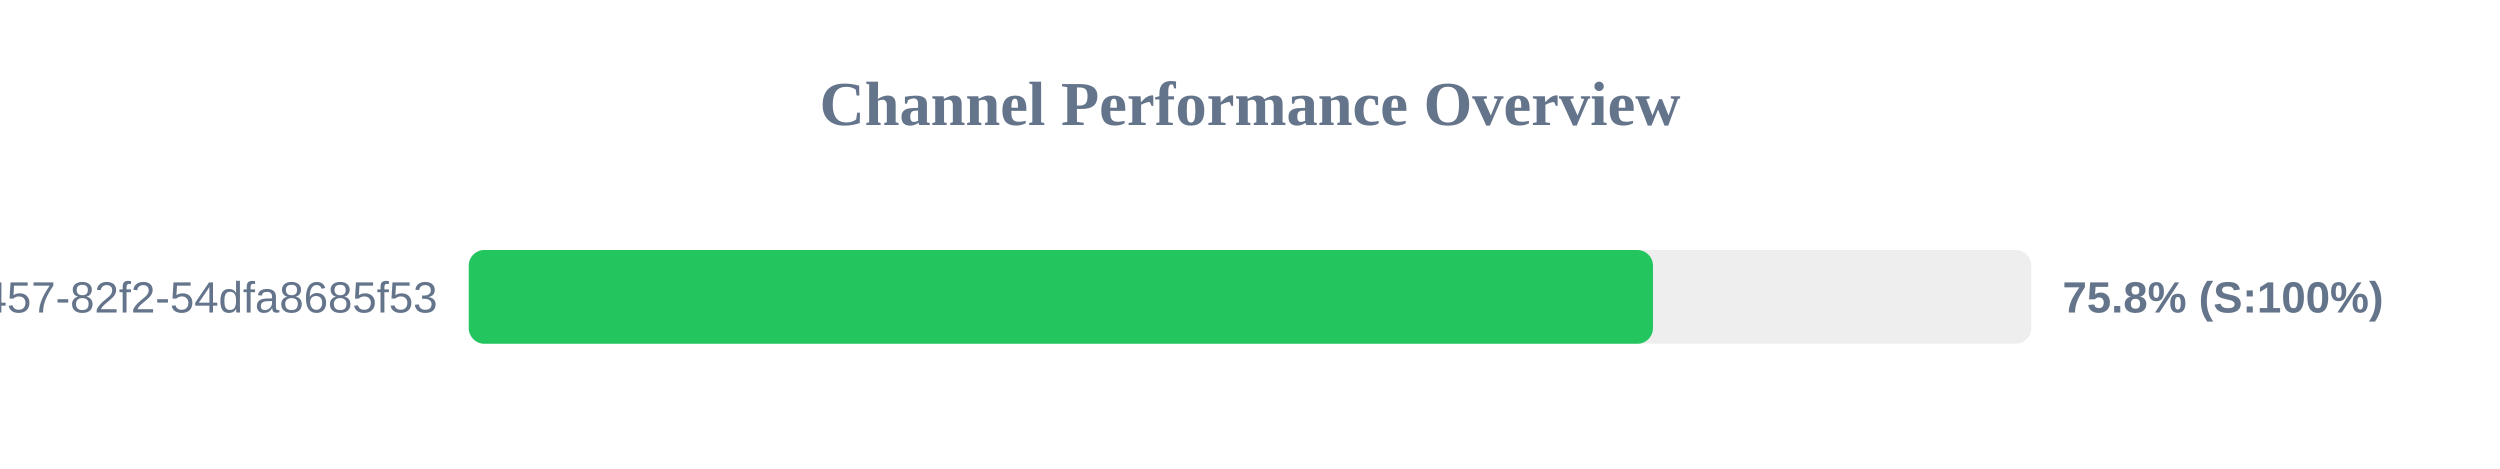
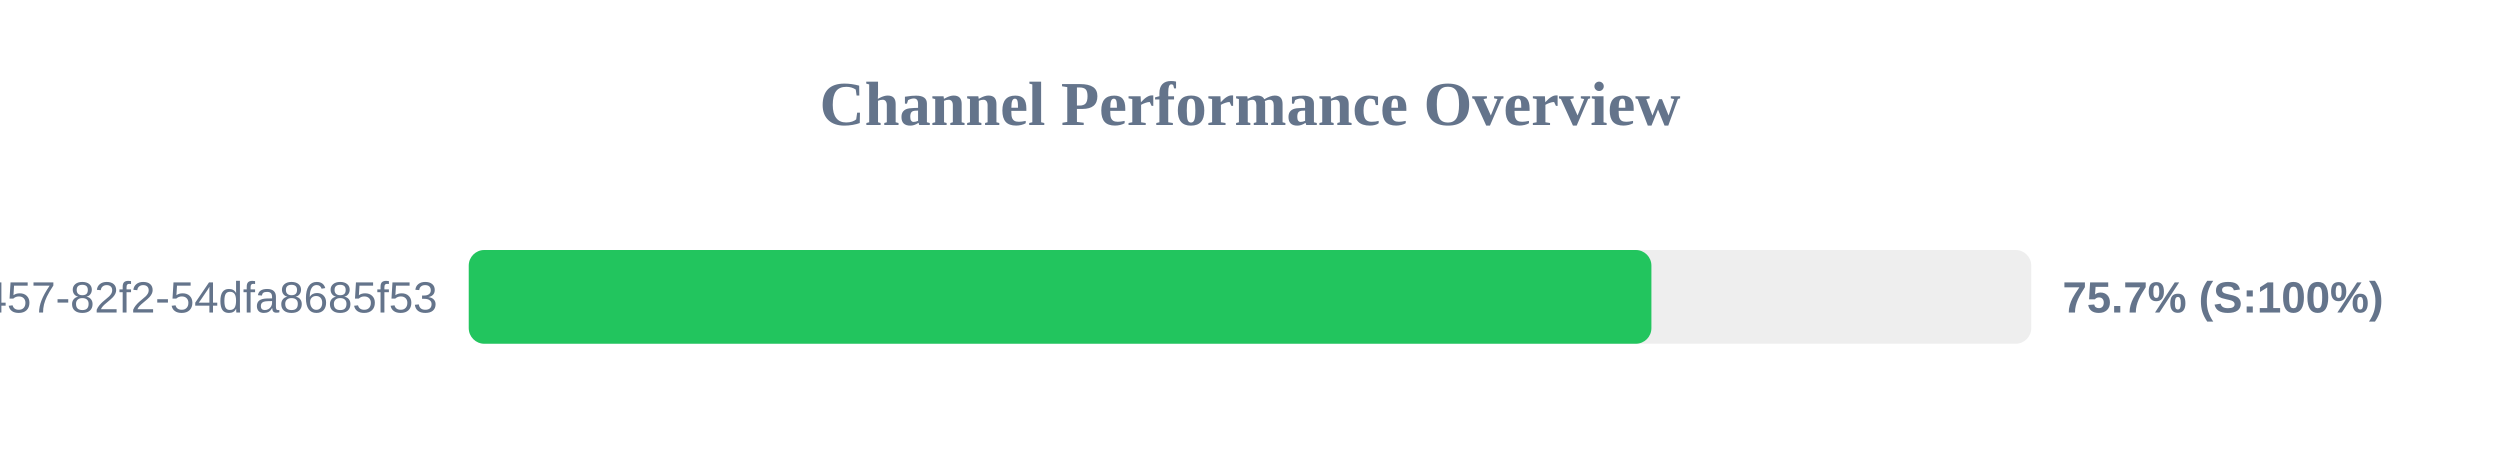
<svg xmlns="http://www.w3.org/2000/svg" width="800" height="150" version="1.1">
  <style>
        .row { font: 14px Arial; fill: #64748b; }
        .score { font: bold 14px Arial; fill: #64748b; }
    </style>
  <text x="400" y="40" text-anchor="middle" font-size="20px" font-weight="bold" fill="#64748b">Channel Performance Overview</text>
  <rect x="150" y="80" width="500" height="30" fill="#eee" rx="5" />
-   <rect x="150" y="80" width="378.95" height="30" fill="#22c55e" rx="5" />
+   <rect x="150" y="80" width="378.45" height="30" fill="#22c55e" rx="5" />
  <text x="140" y="100" text-anchor="end" class="row">?uuid=413c8b50-96bf-4457-82f2-54dfa8685f53</text>
-   <text x="660" y="100" text-anchor="start" class="score">75.8% (S:100%)</text>
+   <text x="660" y="100" text-anchor="start" class="score">75.7% (S:100%)</text>
</svg>
